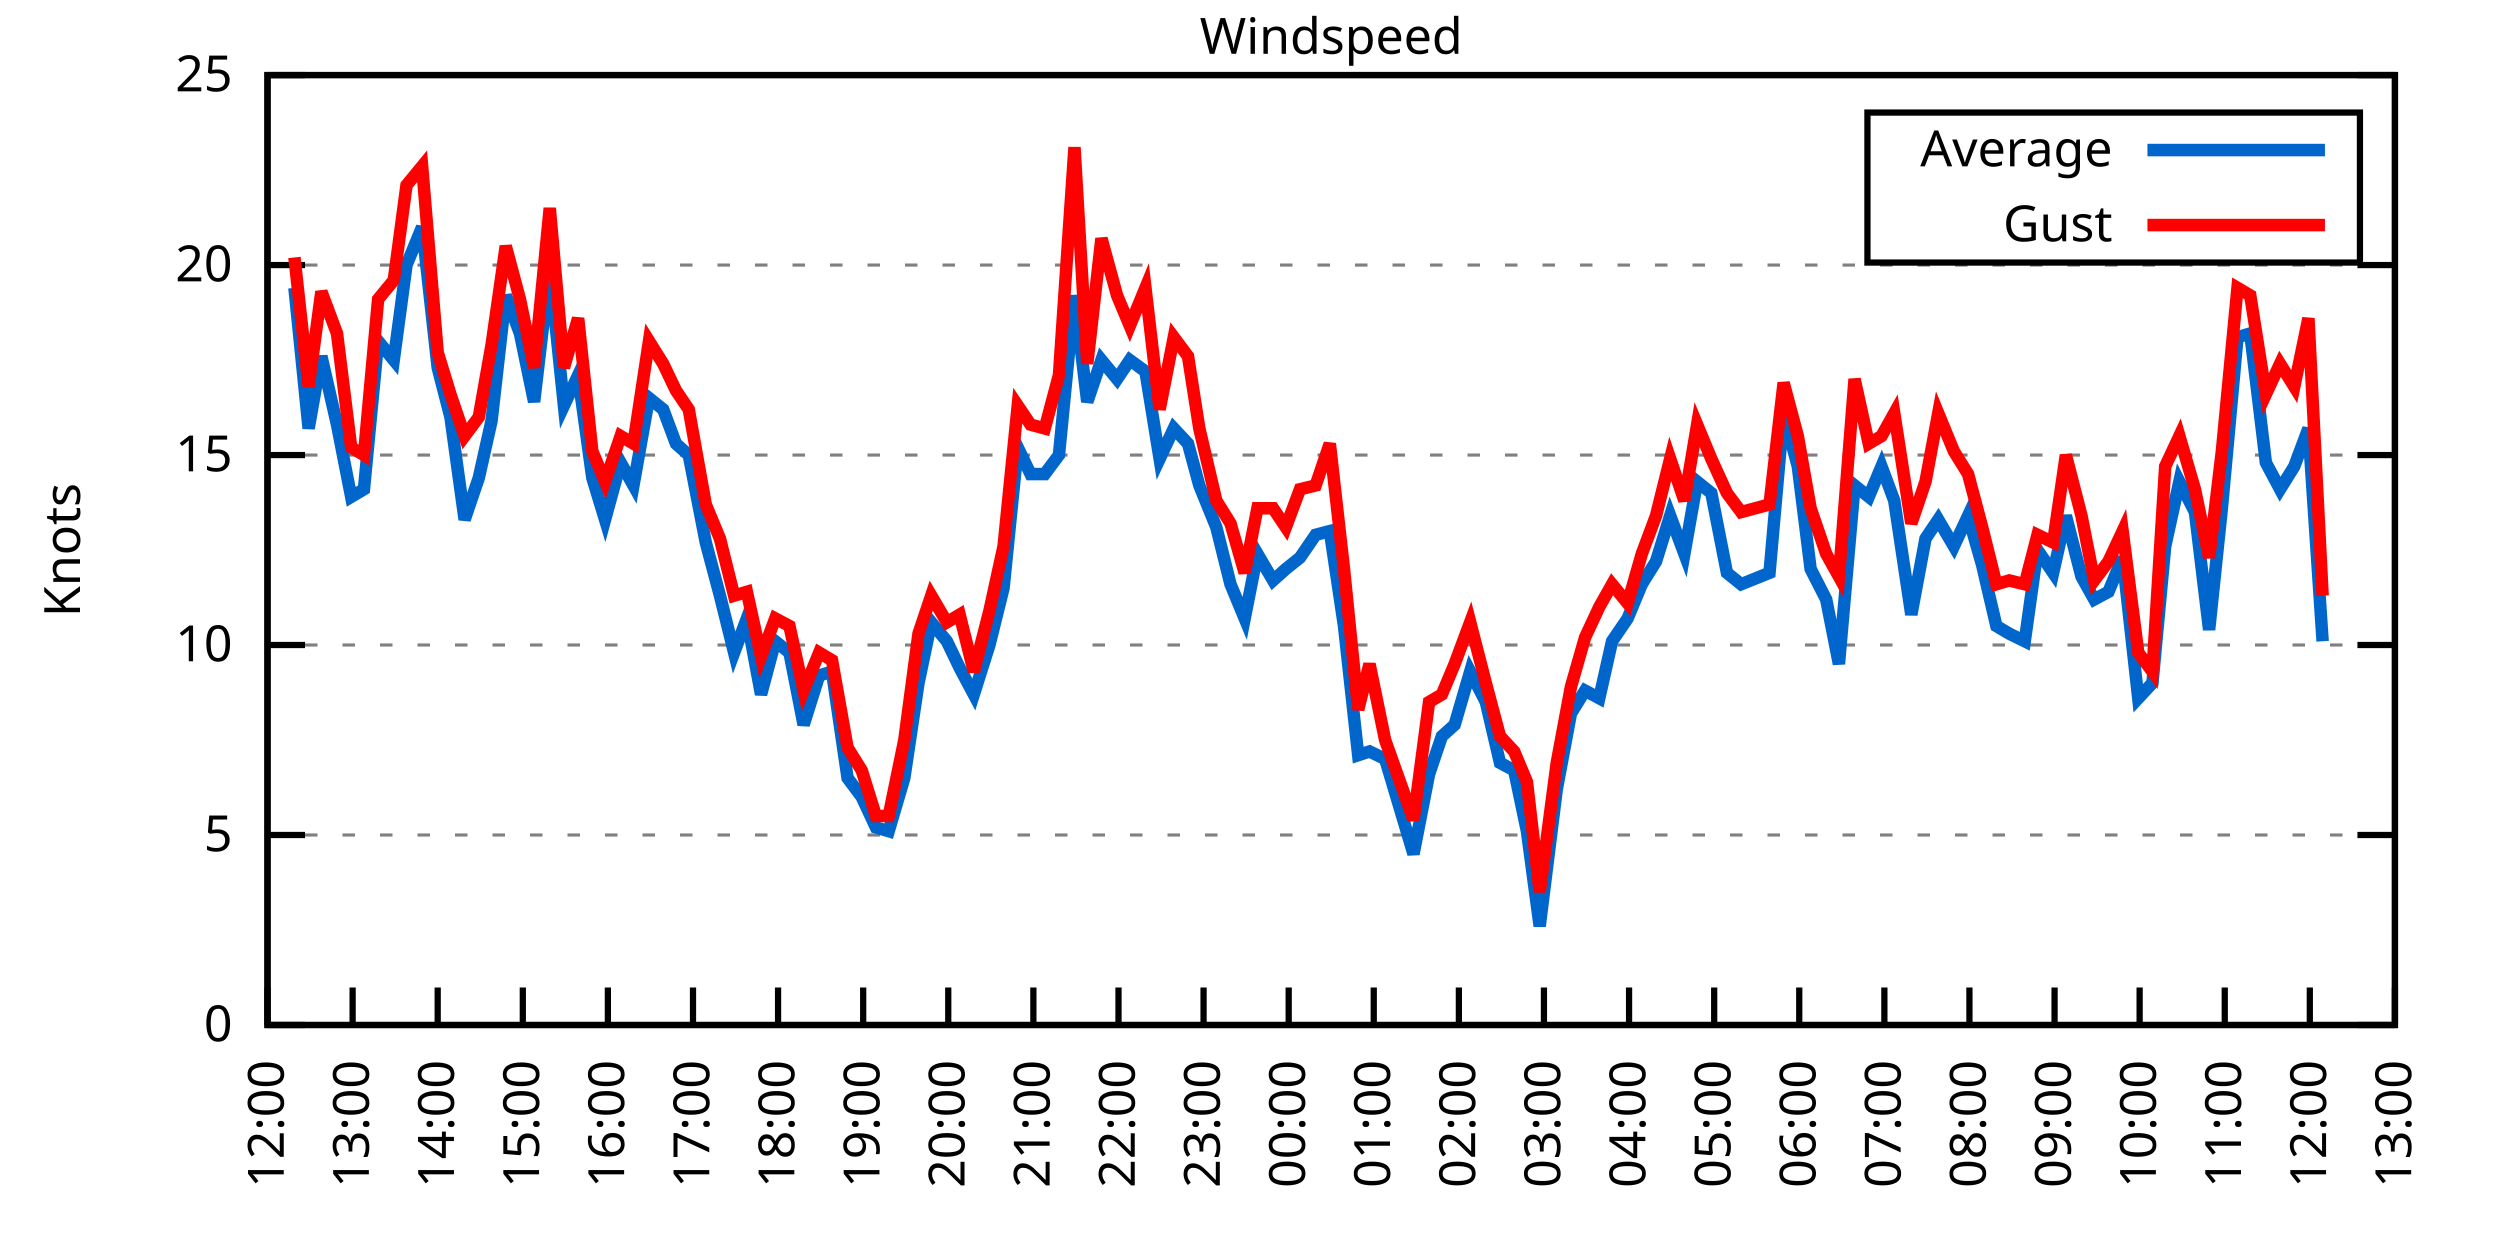
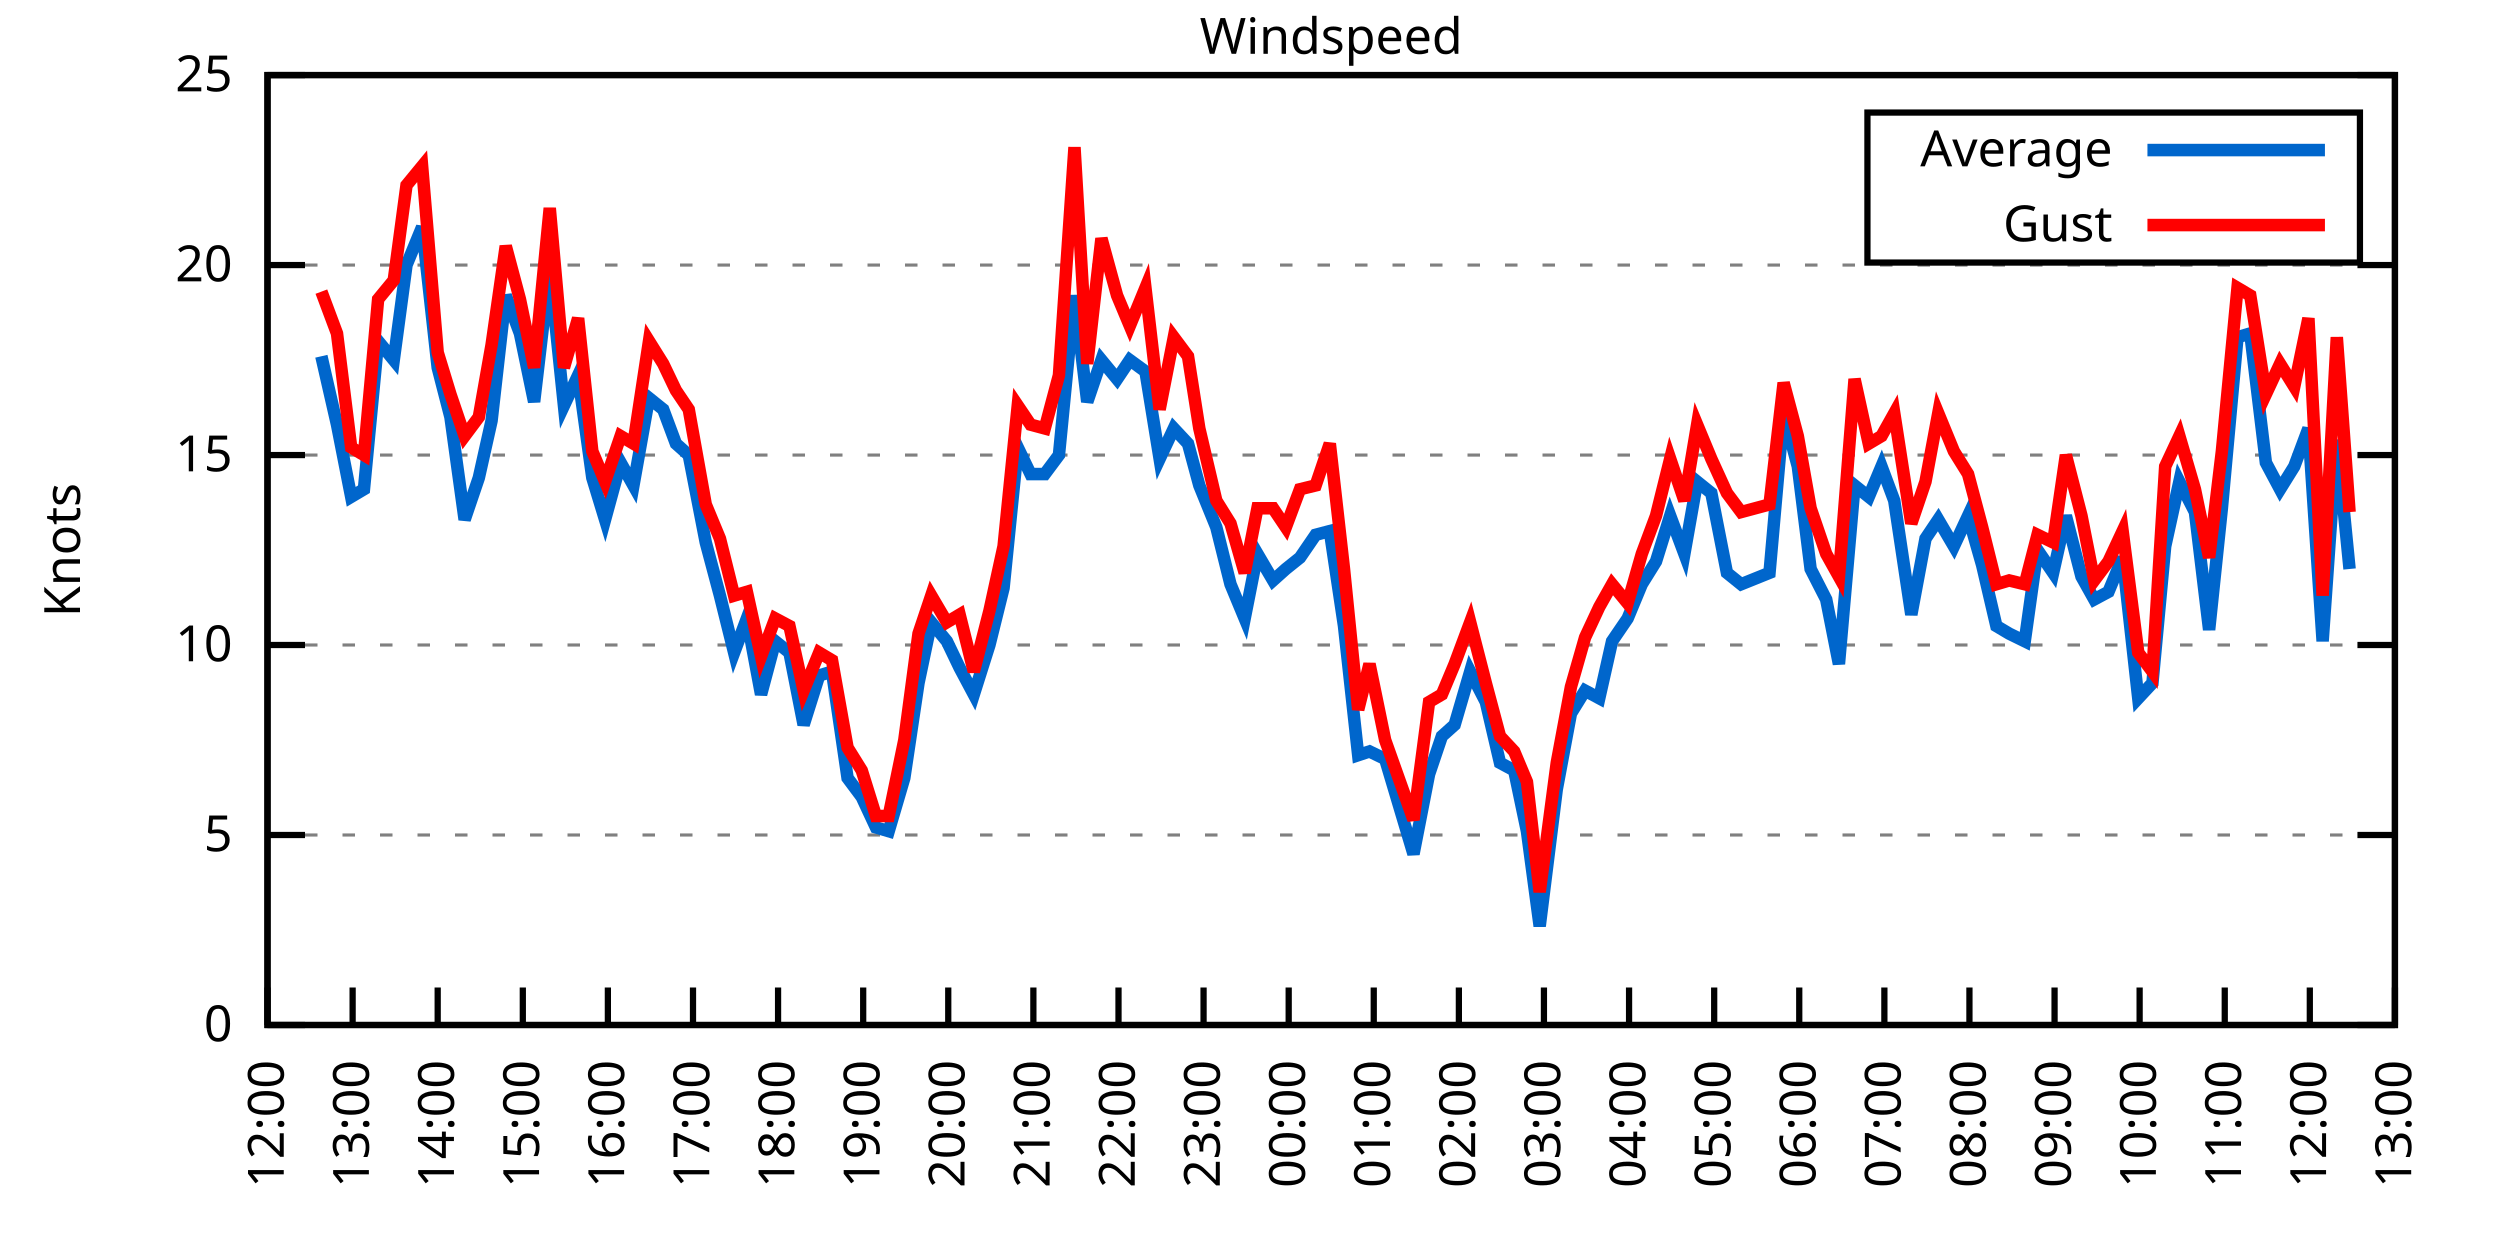
<svg xmlns="http://www.w3.org/2000/svg" xmlns:xlink="http://www.w3.org/1999/xlink" width="400" height="200" viewBox="0 0 400 200">
  <g id="gnuplot_canvas">
    <rect x="0" y="0" width="400" height="200" fill="none" />
    <defs>
      <circle id="gpDot" r="0.5" stroke-width="0.5" stroke="currentColor" />
      <path id="gpPt0" stroke-width="0.333" stroke="currentColor" d="M-1,0 h2 M0,-1 v2" />
      <path id="gpPt1" stroke-width="0.333" stroke="currentColor" d="M-1,-1 L1,1 M1,-1 L-1,1" />
      <path id="gpPt2" stroke-width="0.333" stroke="currentColor" d="M-1,0 L1,0 M0,-1 L0,1 M-1,-1 L1,1 M-1,1 L1,-1" />
      <rect id="gpPt3" stroke-width="0.333" stroke="currentColor" x="-1" y="-1" width="2" height="2" />
      <rect id="gpPt4" stroke-width="0.333" stroke="currentColor" fill="currentColor" x="-1" y="-1" width="2" height="2" />
      <circle id="gpPt5" stroke-width="0.333" stroke="currentColor" cx="0" cy="0" r="1" />
      <use xlink:href="#gpPt5" id="gpPt6" fill="currentColor" stroke="none" />
      <path id="gpPt7" stroke-width="0.333" stroke="currentColor" d="M0,-1.33 L-1.33,0.67 L1.33,0.67 z" />
      <use xlink:href="#gpPt7" id="gpPt8" fill="currentColor" stroke="none" />
      <use xlink:href="#gpPt7" id="gpPt9" stroke="currentColor" transform="rotate(180)" />
      <use xlink:href="#gpPt9" id="gpPt10" fill="currentColor" stroke="none" />
      <use xlink:href="#gpPt3" id="gpPt11" stroke="currentColor" transform="rotate(45)" />
      <use xlink:href="#gpPt11" id="gpPt12" fill="currentColor" stroke="none" />
      <path id="gpPt13" stroke-width="0.333" stroke="currentColor" d="M0,1.330 L1.265,0.411 L0.782,-1.067 L-0.782,-1.076 L-1.265,0.411 z" />
      <use xlink:href="#gpPt13" id="gpPt14" fill="currentColor" stroke="none" />
      <filter id="textbox" filterUnits="objectBoundingBox" x="0" y="0" height="1" width="1">
        <feFlood flood-color="white" flood-opacity="1" result="bgnd" />
        <feComposite in="SourceGraphic" in2="bgnd" operator="atop" />
      </filter>
      <filter id="greybox" filterUnits="objectBoundingBox" x="0" y="0" height="1" width="1">
        <feFlood flood-color="lightgrey" flood-opacity="1" result="grey" />
        <feComposite in="SourceGraphic" in2="grey" operator="atop" />
      </filter>
    </defs>
    <g fill="none" color="white" stroke="currentColor" stroke-width="1.00" stroke-linecap="butt" stroke-linejoin="miter">
</g>
    <g fill="none" color="black" stroke="currentColor" stroke-width="1.00" stroke-linecap="butt" stroke-linejoin="miter">
      <g stroke="none" shape-rendering="crispEdges">
        <polygon fill="rgb(255, 255, 255)" points="42.80,164.00 383.18,164.00 383.18,12.02 42.80,12.02 " />
      </g>
    </g>
    <g fill="none" color="black" stroke="currentColor" stroke-width="1.00" stroke-linecap="butt" stroke-linejoin="miter">
</g>
    <g fill="none" color="black" stroke="black" stroke-width="0.50" stroke-linecap="butt" stroke-linejoin="miter">
</g>
    <g fill="none" color="gray" stroke="currentColor" stroke-width="0.50" stroke-linecap="butt" stroke-linejoin="miter">
      <path stroke="gray" stroke-dasharray="2,4" class="gridline" d="M42.80,164.00 L383.19,164.00  " />
    </g>
    <g fill="none" color="gray" stroke="gray" stroke-width="1.00" stroke-linecap="butt" stroke-linejoin="miter">
</g>
    <g fill="none" color="black" stroke="currentColor" stroke-width="1.00" stroke-linecap="butt" stroke-linejoin="miter">
      <path stroke="black" d="M42.80,164.00 L48.80,164.00 M383.19,164.00 L377.19,164.00  " />
      <g transform="translate(37.20,166.60)" stroke="none" fill="black" font-family="Sans" font-size="8.00" text-anchor="end">
        <text>
          <tspan font-family="Sans"> 0</tspan>
        </text>
      </g>
    </g>
    <g fill="none" color="black" stroke="currentColor" stroke-width="1.00" stroke-linecap="butt" stroke-linejoin="miter">
</g>
    <g fill="none" color="black" stroke="black" stroke-width="0.50" stroke-linecap="butt" stroke-linejoin="miter">
</g>
    <g fill="none" color="gray" stroke="currentColor" stroke-width="0.50" stroke-linecap="butt" stroke-linejoin="miter">
      <path stroke="gray" stroke-dasharray="2,4" class="gridline" d="M42.80,133.60 L383.19,133.60  " />
    </g>
    <g fill="none" color="gray" stroke="gray" stroke-width="1.00" stroke-linecap="butt" stroke-linejoin="miter">
</g>
    <g fill="none" color="black" stroke="currentColor" stroke-width="1.00" stroke-linecap="butt" stroke-linejoin="miter">
      <path stroke="black" d="M42.80,133.60 L48.80,133.60 M383.19,133.60 L377.19,133.60  " />
      <g transform="translate(37.20,136.20)" stroke="none" fill="black" font-family="Sans" font-size="8.00" text-anchor="end">
        <text>
          <tspan font-family="Sans"> 5</tspan>
        </text>
      </g>
    </g>
    <g fill="none" color="black" stroke="currentColor" stroke-width="1.00" stroke-linecap="butt" stroke-linejoin="miter">
</g>
    <g fill="none" color="black" stroke="black" stroke-width="0.50" stroke-linecap="butt" stroke-linejoin="miter">
</g>
    <g fill="none" color="gray" stroke="currentColor" stroke-width="0.50" stroke-linecap="butt" stroke-linejoin="miter">
      <path stroke="gray" stroke-dasharray="2,4" class="gridline" d="M42.80,103.20 L383.19,103.20  " />
    </g>
    <g fill="none" color="gray" stroke="gray" stroke-width="1.00" stroke-linecap="butt" stroke-linejoin="miter">
</g>
    <g fill="none" color="black" stroke="currentColor" stroke-width="1.00" stroke-linecap="butt" stroke-linejoin="miter">
      <path stroke="black" d="M42.80,103.20 L48.80,103.20 M383.19,103.20 L377.19,103.20  " />
      <g transform="translate(37.20,105.80)" stroke="none" fill="black" font-family="Sans" font-size="8.00" text-anchor="end">
        <text>
          <tspan font-family="Sans"> 10</tspan>
        </text>
      </g>
    </g>
    <g fill="none" color="black" stroke="currentColor" stroke-width="1.00" stroke-linecap="butt" stroke-linejoin="miter">
</g>
    <g fill="none" color="black" stroke="black" stroke-width="0.50" stroke-linecap="butt" stroke-linejoin="miter">
</g>
    <g fill="none" color="gray" stroke="currentColor" stroke-width="0.50" stroke-linecap="butt" stroke-linejoin="miter">
      <path stroke="gray" stroke-dasharray="2,4" class="gridline" d="M42.80,72.81 L383.19,72.81  " />
    </g>
    <g fill="none" color="gray" stroke="gray" stroke-width="1.00" stroke-linecap="butt" stroke-linejoin="miter">
</g>
    <g fill="none" color="black" stroke="currentColor" stroke-width="1.00" stroke-linecap="butt" stroke-linejoin="miter">
      <path stroke="black" d="M42.80,72.81 L48.80,72.81 M383.19,72.81 L377.19,72.81  " />
      <g transform="translate(37.20,75.41)" stroke="none" fill="black" font-family="Sans" font-size="8.00" text-anchor="end">
        <text>
          <tspan font-family="Sans"> 15</tspan>
        </text>
      </g>
    </g>
    <g fill="none" color="black" stroke="currentColor" stroke-width="1.00" stroke-linecap="butt" stroke-linejoin="miter">
</g>
    <g fill="none" color="black" stroke="black" stroke-width="0.50" stroke-linecap="butt" stroke-linejoin="miter">
</g>
    <g fill="none" color="gray" stroke="currentColor" stroke-width="0.50" stroke-linecap="butt" stroke-linejoin="miter">
      <path stroke="gray" stroke-dasharray="2,4" class="gridline" d="M42.80,42.41 L383.19,42.41  " />
    </g>
    <g fill="none" color="gray" stroke="gray" stroke-width="1.00" stroke-linecap="butt" stroke-linejoin="miter">
</g>
    <g fill="none" color="black" stroke="currentColor" stroke-width="1.00" stroke-linecap="butt" stroke-linejoin="miter">
      <path stroke="black" d="M42.80,42.41 L48.80,42.41 M383.19,42.41 L377.19,42.41  " />
      <g transform="translate(37.20,45.01)" stroke="none" fill="black" font-family="Sans" font-size="8.00" text-anchor="end">
        <text>
          <tspan font-family="Sans"> 20</tspan>
        </text>
      </g>
    </g>
    <g fill="none" color="black" stroke="currentColor" stroke-width="1.00" stroke-linecap="butt" stroke-linejoin="miter">
</g>
    <g fill="none" color="black" stroke="black" stroke-width="0.50" stroke-linecap="butt" stroke-linejoin="miter">
</g>
    <g fill="none" color="gray" stroke="currentColor" stroke-width="0.50" stroke-linecap="butt" stroke-linejoin="miter">
      <path stroke="gray" stroke-dasharray="2,4" class="gridline" d="M42.80,12.01 L383.19,12.01  " />
    </g>
    <g fill="none" color="gray" stroke="gray" stroke-width="1.00" stroke-linecap="butt" stroke-linejoin="miter">
</g>
    <g fill="none" color="black" stroke="currentColor" stroke-width="1.00" stroke-linecap="butt" stroke-linejoin="miter">
      <path stroke="black" d="M42.80,12.01 L48.80,12.01 M383.19,12.01 L377.19,12.01  " />
      <g transform="translate(37.20,14.61)" stroke="none" fill="black" font-family="Sans" font-size="8.00" text-anchor="end">
        <text>
          <tspan font-family="Sans"> 25</tspan>
        </text>
      </g>
    </g>
    <g fill="none" color="black" stroke="currentColor" stroke-width="1.00" stroke-linecap="butt" stroke-linejoin="miter">
      <path stroke="black" d="M42.80,164.00 L42.80,158.00  " />
      <g transform="translate(45.40,169.60) rotate(270.00)" stroke="none" fill="black" font-family="Sans" font-size="8.00" text-anchor="end">
        <text>
          <tspan font-family="Sans">12:00</tspan>
        </text>
      </g>
    </g>
    <g fill="none" color="black" stroke="currentColor" stroke-width="1.00" stroke-linecap="butt" stroke-linejoin="miter">
      <path stroke="black" d="M56.42,164.00 L56.42,158.00  " />
      <g transform="translate(59.02,169.60) rotate(270.00)" stroke="none" fill="black" font-family="Sans" font-size="8.00" text-anchor="end">
        <text>
          <tspan font-family="Sans">13:00</tspan>
        </text>
      </g>
    </g>
    <g fill="none" color="black" stroke="currentColor" stroke-width="1.00" stroke-linecap="butt" stroke-linejoin="miter">
      <path stroke="black" d="M70.03,164.00 L70.03,158.00  " />
      <g transform="translate(72.63,169.60) rotate(270.00)" stroke="none" fill="black" font-family="Sans" font-size="8.00" text-anchor="end">
        <text>
          <tspan font-family="Sans">14:00</tspan>
        </text>
      </g>
    </g>
    <g fill="none" color="black" stroke="currentColor" stroke-width="1.00" stroke-linecap="butt" stroke-linejoin="miter">
      <path stroke="black" d="M83.65,164.00 L83.65,158.00  " />
      <g transform="translate(86.25,169.60) rotate(270.00)" stroke="none" fill="black" font-family="Sans" font-size="8.00" text-anchor="end">
        <text>
          <tspan font-family="Sans">15:00</tspan>
        </text>
      </g>
    </g>
    <g fill="none" color="black" stroke="currentColor" stroke-width="1.00" stroke-linecap="butt" stroke-linejoin="miter">
      <path stroke="black" d="M97.26,164.00 L97.26,158.00  " />
      <g transform="translate(99.86,169.60) rotate(270.00)" stroke="none" fill="black" font-family="Sans" font-size="8.00" text-anchor="end">
        <text>
          <tspan font-family="Sans">16:00</tspan>
        </text>
      </g>
    </g>
    <g fill="none" color="black" stroke="currentColor" stroke-width="1.00" stroke-linecap="butt" stroke-linejoin="miter">
      <path stroke="black" d="M110.88,164.00 L110.88,158.00  " />
      <g transform="translate(113.48,169.60) rotate(270.00)" stroke="none" fill="black" font-family="Sans" font-size="8.00" text-anchor="end">
        <text>
          <tspan font-family="Sans">17:00</tspan>
        </text>
      </g>
    </g>
    <g fill="none" color="black" stroke="currentColor" stroke-width="1.00" stroke-linecap="butt" stroke-linejoin="miter">
      <path stroke="black" d="M124.49,164.00 L124.49,158.00  " />
      <g transform="translate(127.09,169.60) rotate(270.00)" stroke="none" fill="black" font-family="Sans" font-size="8.00" text-anchor="end">
        <text>
          <tspan font-family="Sans">18:00</tspan>
        </text>
      </g>
    </g>
    <g fill="none" color="black" stroke="currentColor" stroke-width="1.00" stroke-linecap="butt" stroke-linejoin="miter">
      <path stroke="black" d="M138.11,164.00 L138.11,158.00  " />
      <g transform="translate(140.71,169.60) rotate(270.00)" stroke="none" fill="black" font-family="Sans" font-size="8.00" text-anchor="end">
        <text>
          <tspan font-family="Sans">19:00</tspan>
        </text>
      </g>
    </g>
    <g fill="none" color="black" stroke="currentColor" stroke-width="1.00" stroke-linecap="butt" stroke-linejoin="miter">
      <path stroke="black" d="M151.72,164.00 L151.72,158.00  " />
      <g transform="translate(154.32,169.60) rotate(270.00)" stroke="none" fill="black" font-family="Sans" font-size="8.00" text-anchor="end">
        <text>
          <tspan font-family="Sans">20:00</tspan>
        </text>
      </g>
    </g>
    <g fill="none" color="black" stroke="currentColor" stroke-width="1.00" stroke-linecap="butt" stroke-linejoin="miter">
      <path stroke="black" d="M165.34,164.00 L165.34,158.00  " />
      <g transform="translate(167.94,169.60) rotate(270.00)" stroke="none" fill="black" font-family="Sans" font-size="8.00" text-anchor="end">
        <text>
          <tspan font-family="Sans">21:00</tspan>
        </text>
      </g>
    </g>
    <g fill="none" color="black" stroke="currentColor" stroke-width="1.00" stroke-linecap="butt" stroke-linejoin="miter">
      <path stroke="black" d="M178.96,164.00 L178.96,158.00  " />
      <g transform="translate(181.56,169.60) rotate(270.00)" stroke="none" fill="black" font-family="Sans" font-size="8.00" text-anchor="end">
        <text>
          <tspan font-family="Sans">22:00</tspan>
        </text>
      </g>
    </g>
    <g fill="none" color="black" stroke="currentColor" stroke-width="1.00" stroke-linecap="butt" stroke-linejoin="miter">
      <path stroke="black" d="M192.57,164.00 L192.57,158.00  " />
      <g transform="translate(195.17,169.60) rotate(270.00)" stroke="none" fill="black" font-family="Sans" font-size="8.00" text-anchor="end">
        <text>
          <tspan font-family="Sans">23:00</tspan>
        </text>
      </g>
    </g>
    <g fill="none" color="black" stroke="currentColor" stroke-width="1.00" stroke-linecap="butt" stroke-linejoin="miter">
      <path stroke="black" d="M206.19,164.00 L206.19,158.00  " />
      <g transform="translate(208.79,169.60) rotate(270.00)" stroke="none" fill="black" font-family="Sans" font-size="8.00" text-anchor="end">
        <text>
          <tspan font-family="Sans">00:00</tspan>
        </text>
      </g>
    </g>
    <g fill="none" color="black" stroke="currentColor" stroke-width="1.00" stroke-linecap="butt" stroke-linejoin="miter">
      <path stroke="black" d="M219.80,164.00 L219.80,158.00  " />
      <g transform="translate(222.40,169.60) rotate(270.00)" stroke="none" fill="black" font-family="Sans" font-size="8.00" text-anchor="end">
        <text>
          <tspan font-family="Sans">01:00</tspan>
        </text>
      </g>
    </g>
    <g fill="none" color="black" stroke="currentColor" stroke-width="1.00" stroke-linecap="butt" stroke-linejoin="miter">
      <path stroke="black" d="M233.42,164.00 L233.42,158.00  " />
      <g transform="translate(236.02,169.60) rotate(270.00)" stroke="none" fill="black" font-family="Sans" font-size="8.00" text-anchor="end">
        <text>
          <tspan font-family="Sans">02:00</tspan>
        </text>
      </g>
    </g>
    <g fill="none" color="black" stroke="currentColor" stroke-width="1.00" stroke-linecap="butt" stroke-linejoin="miter">
      <path stroke="black" d="M247.03,164.00 L247.03,158.00  " />
      <g transform="translate(249.63,169.60) rotate(270.00)" stroke="none" fill="black" font-family="Sans" font-size="8.00" text-anchor="end">
        <text>
          <tspan font-family="Sans">03:00</tspan>
        </text>
      </g>
    </g>
    <g fill="none" color="black" stroke="currentColor" stroke-width="1.00" stroke-linecap="butt" stroke-linejoin="miter">
      <path stroke="black" d="M260.65,164.00 L260.65,158.00  " />
      <g transform="translate(263.25,169.60) rotate(270.00)" stroke="none" fill="black" font-family="Sans" font-size="8.00" text-anchor="end">
        <text>
          <tspan font-family="Sans">04:00</tspan>
        </text>
      </g>
    </g>
    <g fill="none" color="black" stroke="currentColor" stroke-width="1.00" stroke-linecap="butt" stroke-linejoin="miter">
      <path stroke="black" d="M274.27,164.00 L274.27,158.00  " />
      <g transform="translate(276.87,169.60) rotate(270.00)" stroke="none" fill="black" font-family="Sans" font-size="8.00" text-anchor="end">
        <text>
          <tspan font-family="Sans">05:00</tspan>
        </text>
      </g>
    </g>
    <g fill="none" color="black" stroke="currentColor" stroke-width="1.00" stroke-linecap="butt" stroke-linejoin="miter">
      <path stroke="black" d="M287.88,164.00 L287.88,158.00  " />
      <g transform="translate(290.48,169.60) rotate(270.00)" stroke="none" fill="black" font-family="Sans" font-size="8.00" text-anchor="end">
        <text>
          <tspan font-family="Sans">06:00</tspan>
        </text>
      </g>
    </g>
    <g fill="none" color="black" stroke="currentColor" stroke-width="1.00" stroke-linecap="butt" stroke-linejoin="miter">
      <path stroke="black" d="M301.50,164.00 L301.50,158.00  " />
      <g transform="translate(304.10,169.60) rotate(270.00)" stroke="none" fill="black" font-family="Sans" font-size="8.00" text-anchor="end">
        <text>
          <tspan font-family="Sans">07:00</tspan>
        </text>
      </g>
    </g>
    <g fill="none" color="black" stroke="currentColor" stroke-width="1.00" stroke-linecap="butt" stroke-linejoin="miter">
      <path stroke="black" d="M315.11,164.00 L315.11,158.00  " />
      <g transform="translate(317.71,169.60) rotate(270.00)" stroke="none" fill="black" font-family="Sans" font-size="8.00" text-anchor="end">
        <text>
          <tspan font-family="Sans">08:00</tspan>
        </text>
      </g>
    </g>
    <g fill="none" color="black" stroke="currentColor" stroke-width="1.00" stroke-linecap="butt" stroke-linejoin="miter">
      <path stroke="black" d="M328.73,164.00 L328.73,158.00  " />
      <g transform="translate(331.33,169.60) rotate(270.00)" stroke="none" fill="black" font-family="Sans" font-size="8.00" text-anchor="end">
        <text>
          <tspan font-family="Sans">09:00</tspan>
        </text>
      </g>
    </g>
    <g fill="none" color="black" stroke="currentColor" stroke-width="1.00" stroke-linecap="butt" stroke-linejoin="miter">
      <path stroke="black" d="M342.34,164.00 L342.34,158.00  " />
      <g transform="translate(344.94,169.60) rotate(270.00)" stroke="none" fill="black" font-family="Sans" font-size="8.00" text-anchor="end">
        <text>
          <tspan font-family="Sans">10:00</tspan>
        </text>
      </g>
    </g>
    <g fill="none" color="black" stroke="currentColor" stroke-width="1.00" stroke-linecap="butt" stroke-linejoin="miter">
      <path stroke="black" d="M355.96,164.00 L355.96,158.00  " />
      <g transform="translate(358.56,169.60) rotate(270.00)" stroke="none" fill="black" font-family="Sans" font-size="8.00" text-anchor="end">
        <text>
          <tspan font-family="Sans">11:00</tspan>
        </text>
      </g>
    </g>
    <g fill="none" color="black" stroke="currentColor" stroke-width="1.00" stroke-linecap="butt" stroke-linejoin="miter">
      <path stroke="black" d="M369.57,164.00 L369.57,158.00  " />
      <g transform="translate(372.17,169.60) rotate(270.00)" stroke="none" fill="black" font-family="Sans" font-size="8.00" text-anchor="end">
        <text>
          <tspan font-family="Sans">12:00</tspan>
        </text>
      </g>
    </g>
    <g fill="none" color="black" stroke="currentColor" stroke-width="1.00" stroke-linecap="butt" stroke-linejoin="miter">
      <path stroke="black" d="M383.19,164.00 L383.19,158.00  " />
      <g transform="translate(385.79,169.60) rotate(270.00)" stroke="none" fill="black" font-family="Sans" font-size="8.00" text-anchor="end">
        <text>
          <tspan font-family="Sans">13:00</tspan>
        </text>
      </g>
    </g>
    <g fill="none" color="black" stroke="currentColor" stroke-width="1.00" stroke-linecap="butt" stroke-linejoin="miter">
</g>
    <g fill="none" color="black" stroke="currentColor" stroke-width="1.00" stroke-linecap="butt" stroke-linejoin="miter">
      <path stroke="black" d="M42.80,12.01 L42.80,164.00 L383.19,164.00 L383.19,12.01 L42.80,12.01 Z  " />
    </g>
    <g fill="none" color="black" stroke="currentColor" stroke-width="1.00" stroke-linecap="butt" stroke-linejoin="miter">
</g>
    <g fill="none" color="black" stroke="currentColor" stroke-width="1.00" stroke-linecap="butt" stroke-linejoin="miter">
      <path stroke="black" d="M298.79,42.01 L298.79,18.01 L377.59,18.01 L377.59,42.01 L298.79,42.01 Z  " />
    </g>
    <g id="Windspeed_plot_1">
      <g fill="none" color="white" stroke="black" stroke-width="2.00" stroke-linecap="butt" stroke-linejoin="miter">
</g>
      <g fill="none" color="black" stroke="currentColor" stroke-width="2.00" stroke-linecap="butt" stroke-linejoin="miter">
        <g transform="translate(337.99,26.61)" stroke="none" fill="black" font-family="Sans" font-size="8.00" text-anchor="end">
          <text>
            <tspan font-family="Sans">Average</tspan>
          </text>
        </g>
      </g>
      <g fill="none" color="black" stroke="currentColor" stroke-width="2.00" stroke-linecap="butt" stroke-linejoin="miter">
-         <path stroke="rgb(  0, 102, 204)" d="M343.59,24.01 L371.99,24.01 M47.11,46.06 L49.38,68.55 L51.42,57.00 L53.92,67.94 L56.19,79.49 L58.23,78.28   L60.50,54.57 L63.00,57.61 L65.04,42.41 L67.54,36.33 L70.03,58.82 L72.07,66.73 L74.34,83.14 L76.61,76.45   L78.65,67.33 L80.92,47.27 L83.19,53.35 L85.46,64.29 L87.96,43.02 L90.23,64.90 L92.50,60.04 L94.77,76.45   L96.81,83.14 L99.30,74.02 L101.35,77.67 L103.84,63.69 L106.11,65.51 L108.15,70.98 L110.20,72.81 L112.92,86.79   L115.19,95.30 L117.46,104.42 L119.50,98.95 L121.77,111.11 L124.04,102.60 L126.31,104.42 L128.58,115.97 L131.07,108.07   L133.12,107.46 L135.61,124.48 L137.88,127.52 L140.15,132.39 L142.19,132.99 L144.69,124.48 L146.96,109.28 L149.00,99.56   L151.50,102.60 L153.54,106.85 L155.81,111.11 L158.31,103.20 L160.57,94.08 L162.84,71.59 L164.89,75.85 L167.16,75.85   L169.43,72.81 L171.92,47.27 L173.96,64.29 L176.23,57.61 L178.73,60.65 L180.77,57.61 L183.27,59.43 L185.54,73.41   L187.81,68.55 L190.08,70.98 L191.89,77.67 L194.61,84.36 L196.88,93.48 L199.15,98.95 L201.19,88.61 L203.69,92.87   L205.73,91.04 L208.00,89.22 L210.50,85.57 L212.77,84.97 L215.04,100.16 L217.31,120.83 L219.12,120.23 L221.62,121.44   L226.16,136.64 L228.65,123.87 L230.70,117.80 L232.74,115.97 L235.23,107.46 L237.73,112.32 L240.00,122.05 L242.27,123.27   L244.31,132.99 L246.35,148.19 L249.08,126.31 L251.35,114.15 L253.61,110.50 L255.88,111.72 L257.93,102.60 L260.42,98.95   L262.69,93.48 L264.96,89.83 L267.23,82.53 L269.50,88.61 L271.54,77.06 L273.81,78.89 L276.31,91.65 L278.58,93.48   L283.12,91.65 L285.38,66.12 L287.65,74.63 L289.70,91.04 L292.19,95.91 L294.23,106.24 L296.73,77.67 L299.00,79.49   L301.04,74.63 L303.08,80.10 L305.81,98.34 L308.08,86.18 L310.12,83.14 L312.62,87.40 L314.89,82.53 L317.15,90.44   L319.42,100.16 L321.47,101.38 L323.96,102.60 L326.00,88.00 L328.50,91.65 L330.54,82.53 L333.04,92.26 L335.08,95.91   L337.35,94.69 L339.62,89.22 L342.12,111.72 L344.39,109.28 L346.43,87.40 L348.70,77.06 L351.19,81.93 L353.46,100.77   L355.50,81.32 L358.00,53.96 L360.04,53.35 L362.54,74.02 L364.81,78.28 L367.08,74.63 L369.35,68.55 L371.62,102.60    " />
+         <path stroke="rgb(  0, 102, 204)" d="M343.59,24.01 L371.99,24.01 M51.42,57.00 L53.92,67.94 L56.19,79.49 L58.23,78.28 L60.50,54.57 L63.00,57.61   L65.04,42.41 L67.54,36.33 L70.03,58.82 L72.07,66.73 L74.34,83.14 L76.61,76.45 L78.65,67.33 L80.92,47.27   L83.19,53.35 L85.46,64.29 L87.96,43.02 L90.23,64.90 L92.50,60.04 L94.77,76.45 L96.81,83.14 L99.30,74.02   L101.35,77.67 L103.84,63.69 L106.11,65.51 L108.15,70.98 L110.20,72.81 L112.92,86.79 L115.19,95.30 L117.46,104.42   L119.50,98.95 L121.77,111.11 L124.04,102.60 L126.31,104.42 L128.58,115.97 L131.07,108.07 L133.12,107.46 L135.61,124.48   L137.88,127.52 L140.15,132.39 L142.19,132.99 L144.69,124.48 L146.96,109.28 L149.00,99.56 L151.50,102.60 L153.54,106.85   L155.81,111.11 L158.31,103.20 L160.57,94.08 L162.84,71.59 L164.89,75.85 L167.16,75.85 L169.43,72.81 L171.92,47.27   L173.96,64.29 L176.23,57.61 L178.73,60.65 L180.77,57.61 L183.27,59.43 L185.54,73.41 L187.81,68.55 L190.08,70.98   L191.89,77.67 L194.61,84.36 L196.88,93.48 L199.15,98.95 L201.19,88.61 L203.69,92.87 L205.73,91.04 L208.00,89.22   L210.50,85.57 L212.77,84.97 L215.04,100.16 L217.31,120.83 L219.12,120.23 L221.62,121.44 L226.16,136.64 L228.65,123.87   L230.70,117.80 L232.74,115.97 L235.23,107.46 L237.73,112.32 L240.00,122.05 L242.27,123.27 L244.31,132.99 L246.35,148.19   L249.08,126.31 L251.35,114.15 L253.61,110.50 L255.88,111.72 L257.93,102.60 L260.42,98.95 L262.69,93.48 L264.96,89.83   L267.23,82.53 L269.50,88.61 L271.54,77.06 L273.81,78.89 L276.31,91.65 L278.58,93.48 L283.12,91.65 L285.38,66.12   L287.65,74.63 L289.70,91.04 L292.19,95.91 L294.23,106.24 L296.73,77.67 L299.00,79.49 L301.04,74.63 L303.08,80.10   L305.81,98.34 L308.08,86.18 L310.12,83.14 L312.62,87.40 L314.89,82.53 L317.15,90.44 L319.42,100.16 L321.47,101.38   L323.96,102.60 L326.00,88.00 L328.50,91.65 L330.54,82.53 L333.04,92.26 L335.08,95.91 L337.35,94.69 L339.62,89.22   L342.12,111.72 L344.39,109.28 L346.43,87.40 L348.70,77.06 L351.19,81.93 L353.46,100.77 L355.50,81.32 L358.00,53.96   L360.04,53.35 L362.54,74.02 L364.81,78.28 L367.08,74.63 L369.35,68.55 L371.62,102.60 L373.89,70.37 L375.93,91.04    " />
      </g>
    </g>
    <g id="Windspeed_plot_2">
      <g fill="none" color="black" stroke="currentColor" stroke-width="2.00" stroke-linecap="butt" stroke-linejoin="miter">
        <g transform="translate(337.99,38.61)" stroke="none" fill="black" font-family="Sans" font-size="8.00" text-anchor="end">
          <text>
            <tspan font-family="Sans">Gust</tspan>
          </text>
        </g>
      </g>
      <g fill="none" color="black" stroke="currentColor" stroke-width="2.00" stroke-linecap="butt" stroke-linejoin="miter">
-         <path stroke="rgb(255,   0,   0)" d="M343.59,36.01 L371.99,36.01 M47.11,41.19 L49.38,61.86 L51.42,46.66 L53.92,53.35 L56.19,71.59 L58.23,72.81   L60.50,47.88 L63.00,44.84 L65.04,29.64 L67.54,26.60 L70.03,56.39 L72.07,63.08 L74.34,69.77 L76.61,66.73   L78.65,55.18 L80.92,39.37 L83.19,47.88 L85.46,58.82 L87.96,33.29 L90.23,58.82 L92.50,50.92 L94.77,72.20   L96.81,77.06 L99.30,69.77 L101.35,70.98 L103.84,54.57 L106.11,58.21 L108.15,62.47 L110.20,65.51 L112.92,80.71   L115.19,86.18 L117.46,95.30 L119.50,94.69 L121.77,105.03 L124.04,98.95 L126.31,100.16 L128.58,110.50 L131.07,104.42   L133.12,105.64 L135.61,119.62 L137.88,123.27 L140.15,130.56 L142.19,130.56 L144.69,118.40 L146.96,101.38 L149.00,95.30   L151.50,99.56 L153.54,98.34 L155.81,107.46 L158.31,97.73 L160.57,87.40 L162.84,64.90 L164.89,67.94 L167.16,68.55   L169.43,60.04 L171.92,23.56 L173.96,58.21 L176.23,38.15 L178.73,47.27 L180.77,52.14 L183.27,46.06 L185.54,65.51   L187.81,53.96 L190.08,57.00 L191.89,68.55 L194.61,80.10 L196.88,83.75 L199.15,91.65 L201.19,81.32 L203.69,81.32   L205.73,84.36 L208.00,78.28 L210.50,77.67 L212.77,70.98 L215.04,91.04 L217.31,113.54 L219.12,106.24 L221.62,118.40   L226.16,131.17 L228.65,112.32 L230.70,111.11 L232.74,106.24 L235.23,99.56 L237.73,109.28 L240.00,117.80 L242.27,120.23   L244.31,125.09 L246.35,142.72 L249.08,122.05 L251.35,109.89 L253.61,101.99 L255.88,97.12 L257.93,93.48 L260.42,96.52   L262.69,88.61 L264.96,82.53 L267.23,73.41 L269.50,80.10 L271.54,67.94 L273.81,73.41 L276.31,78.89 L278.58,81.93   L283.12,80.71 L285.38,61.25 L287.65,69.77 L289.70,81.32 L292.19,88.61 L294.23,92.26 L296.73,60.65 L299.00,70.98   L301.04,69.77 L303.08,66.12 L305.81,83.75 L308.08,77.06 L310.12,66.12 L312.62,72.20 L314.89,75.85 L317.15,84.36   L319.42,93.48 L321.47,92.87 L323.96,93.48 L326.00,85.57 L328.50,86.79 L330.54,72.81 L333.04,82.53 L335.08,92.87   L337.35,89.83 L339.62,84.97 L342.12,104.42 L344.39,107.46 L346.43,74.63 L348.70,69.77 L351.19,78.28 L353.46,89.22   L355.50,72.20 L358.00,46.06 L360.04,47.27 L362.54,63.08 L364.81,58.21 L367.08,61.86 L369.35,50.92 L371.62,95.30    " />
+         <path stroke="rgb(255,   0,   0)" d="M343.59,36.01 L371.99,36.01 M51.42,46.66 L53.92,53.35 L56.19,71.59 L58.23,72.81 L60.50,47.88 L63.00,44.84   L65.04,29.64 L67.54,26.60 L70.03,56.39 L72.07,63.08 L74.34,69.77 L76.61,66.73 L78.65,55.18 L80.92,39.37   L83.19,47.88 L85.46,58.82 L87.96,33.29 L90.23,58.82 L92.50,50.92 L94.77,72.20 L96.81,77.06 L99.30,69.77   L101.35,70.98 L103.84,54.57 L106.11,58.21 L108.15,62.47 L110.20,65.51 L112.92,80.71 L115.19,86.18 L117.46,95.30   L119.50,94.69 L121.77,105.03 L124.04,98.95 L126.31,100.16 L128.58,110.50 L131.07,104.42 L133.12,105.64 L135.61,119.62   L137.88,123.27 L140.15,130.56 L142.19,130.56 L144.69,118.40 L146.96,101.38 L149.00,95.30 L151.50,99.56 L153.54,98.34   L155.81,107.46 L158.31,97.73 L160.57,87.40 L162.84,64.90 L164.89,67.94 L167.16,68.55 L169.43,60.04 L171.92,23.56   L173.96,58.21 L176.23,38.15 L178.73,47.27 L180.77,52.14 L183.27,46.06 L185.54,65.51 L187.81,53.96 L190.08,57.00   L191.89,68.55 L194.61,80.10 L196.88,83.75 L199.15,91.65 L201.19,81.32 L203.69,81.32 L205.73,84.36 L208.00,78.28   L210.50,77.67 L212.77,70.98 L215.04,91.04 L217.31,113.54 L219.12,106.24 L221.62,118.40 L226.16,131.17 L228.65,112.32   L230.70,111.11 L232.74,106.24 L235.23,99.56 L237.73,109.28 L240.00,117.80 L242.27,120.23 L244.31,125.09 L246.35,142.72   L249.08,122.05 L251.35,109.89 L253.61,101.99 L255.88,97.12 L257.93,93.48 L260.42,96.52 L262.69,88.61 L264.96,82.53   L267.23,73.41 L269.50,80.10 L271.54,67.94 L273.81,73.41 L276.31,78.89 L278.58,81.93 L283.12,80.71 L285.38,61.25   L287.65,69.77 L289.70,81.32 L292.19,88.61 L294.23,92.26 L296.73,60.65 L299.00,70.98 L301.04,69.77 L303.08,66.12   L305.81,83.75 L308.08,77.06 L310.12,66.12 L312.62,72.20 L314.89,75.85 L317.15,84.36 L319.42,93.48 L321.47,92.87   L323.96,93.48 L326.00,85.57 L328.50,86.79 L330.54,72.81 L333.04,82.53 L335.08,92.87 L337.35,89.83 L339.62,84.97   L342.12,104.42 L344.39,107.46 L346.43,74.63 L348.70,69.77 L351.19,78.28 L353.46,89.22 L355.50,72.20 L358.00,46.06   L360.04,47.27 L362.54,63.08 L364.81,58.21 L367.08,61.86 L369.35,50.92 L371.62,95.30 L373.89,53.96 L375.93,81.93    " />
      </g>
    </g>
    <g fill="none" color="black" stroke="currentColor" stroke-width="2.00" stroke-linecap="butt" stroke-linejoin="miter">
</g>
    <g fill="none" color="black" stroke="black" stroke-width="1.00" stroke-linecap="butt" stroke-linejoin="miter">
</g>
    <g fill="none" color="black" stroke="currentColor" stroke-width="1.00" stroke-linecap="butt" stroke-linejoin="miter">
      <path stroke="black" d="M42.80,12.01 L42.80,164.00 L383.19,164.00 L383.19,12.01 L42.80,12.01 Z  " />
      <g transform="translate(12.80,88.01) rotate(270.00)" stroke="none" fill="black" font-family="Sans" font-size="8.00" text-anchor="middle">
        <text>
          <tspan font-family="Sans">Knots</tspan>
        </text>
      </g>
    </g>
    <g fill="none" color="black" stroke="currentColor" stroke-width="1.00" stroke-linecap="butt" stroke-linejoin="miter">
</g>
    <g fill="none" color="black" stroke="currentColor" stroke-width="1.00" stroke-linecap="butt" stroke-linejoin="miter">
      <g transform="translate(212.99,8.61)" stroke="none" fill="black" font-family="Sans" font-size="8.00" text-anchor="middle">
        <text>
          <tspan font-family="Sans">Windspeed</tspan>
        </text>
      </g>
    </g>
    <g fill="none" color="black" stroke="currentColor" stroke-width="1.00" stroke-linecap="butt" stroke-linejoin="miter">
</g>
  </g>
</svg>
